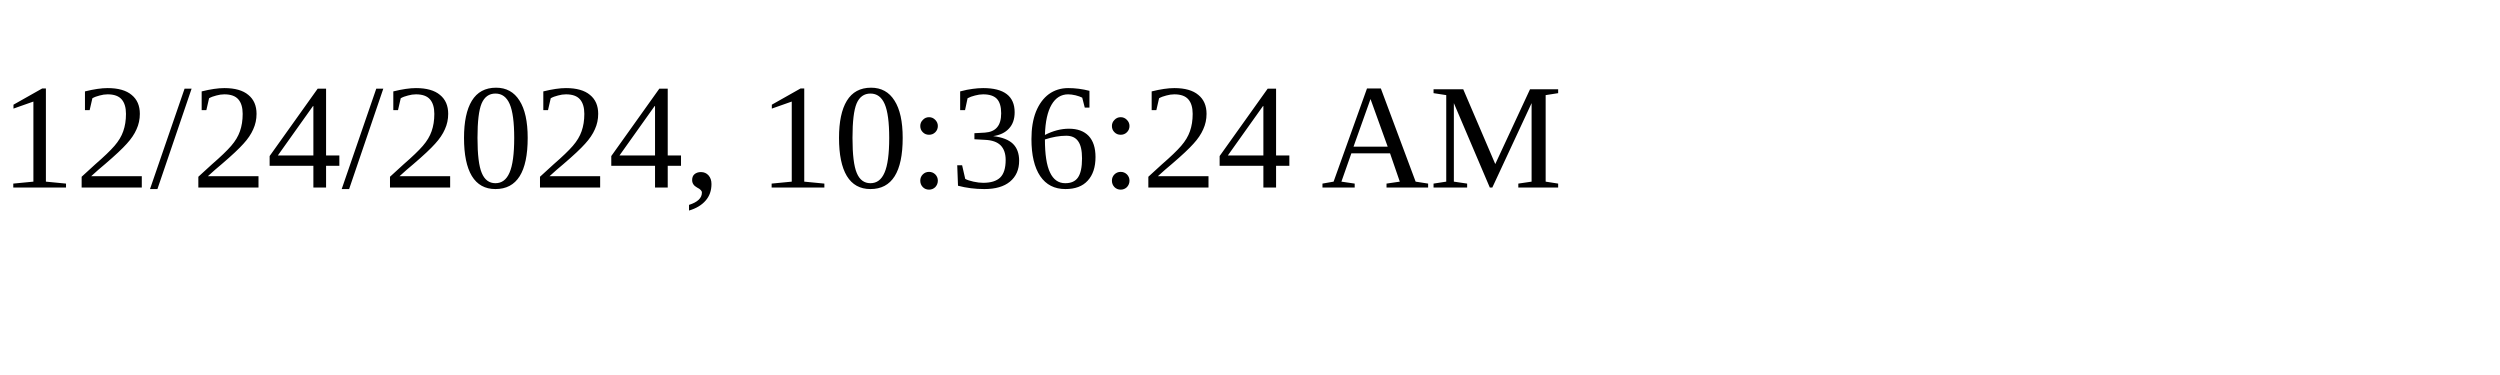
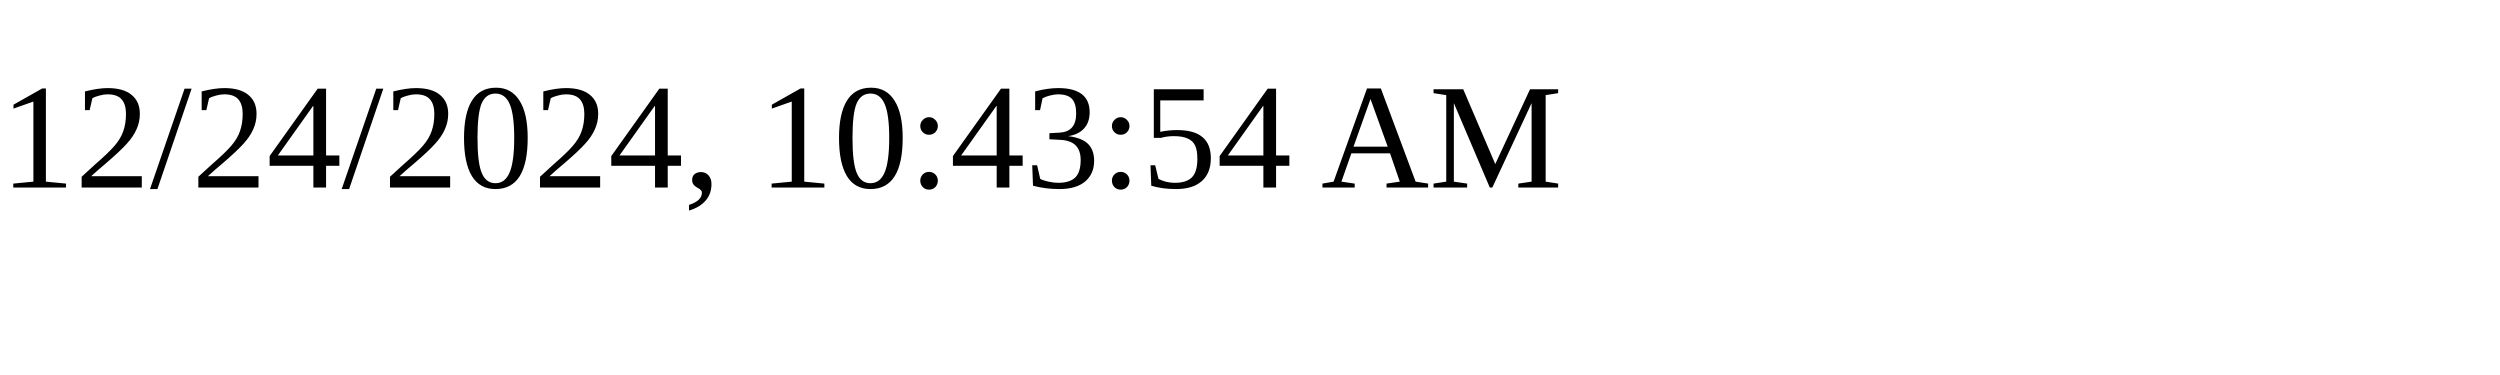
<svg xmlns="http://www.w3.org/2000/svg" height="30" width="200">
-   <text x="0" y="15">12/24/2024, 10:36:24 AM</text>
+   <text x="0" y="15">12/24/2024, 10:43:54 AM</text>
</svg>
